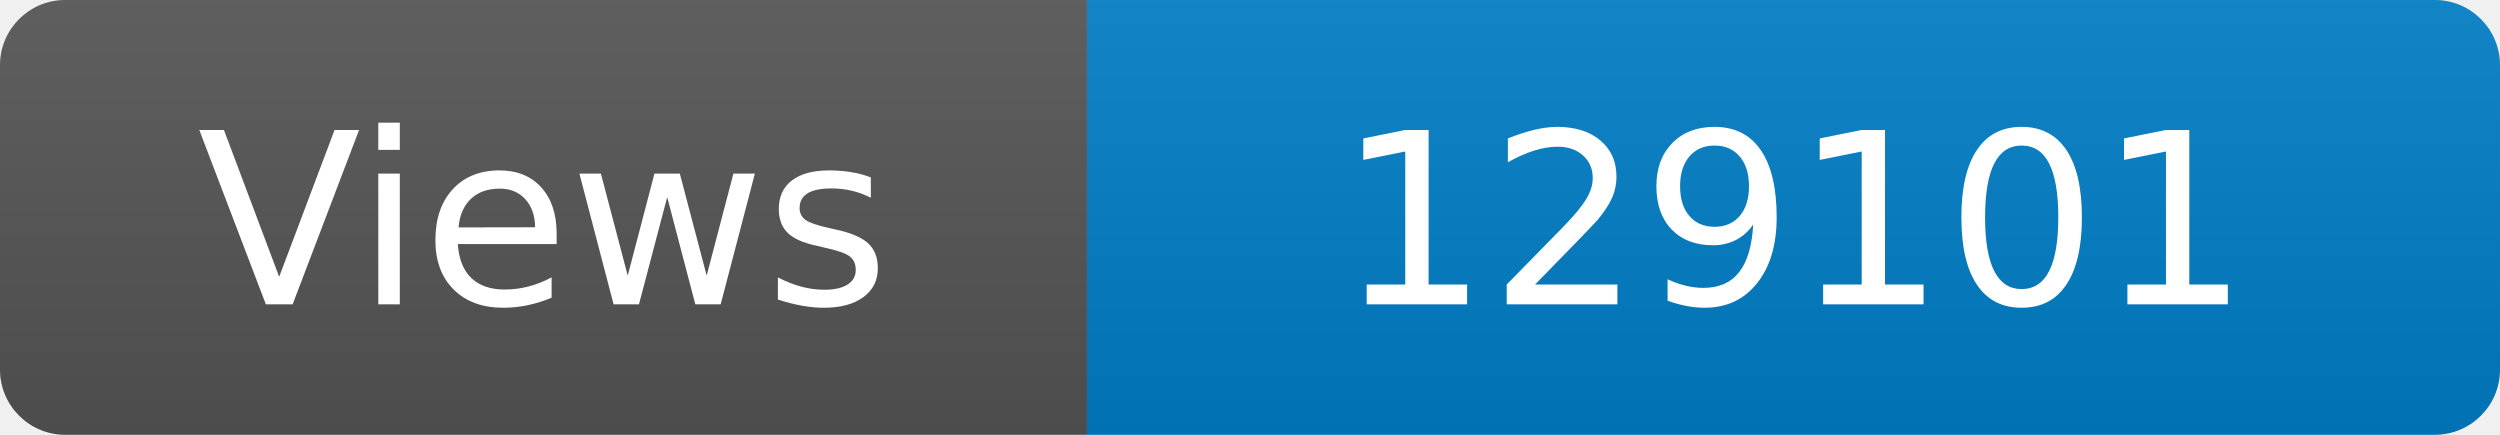
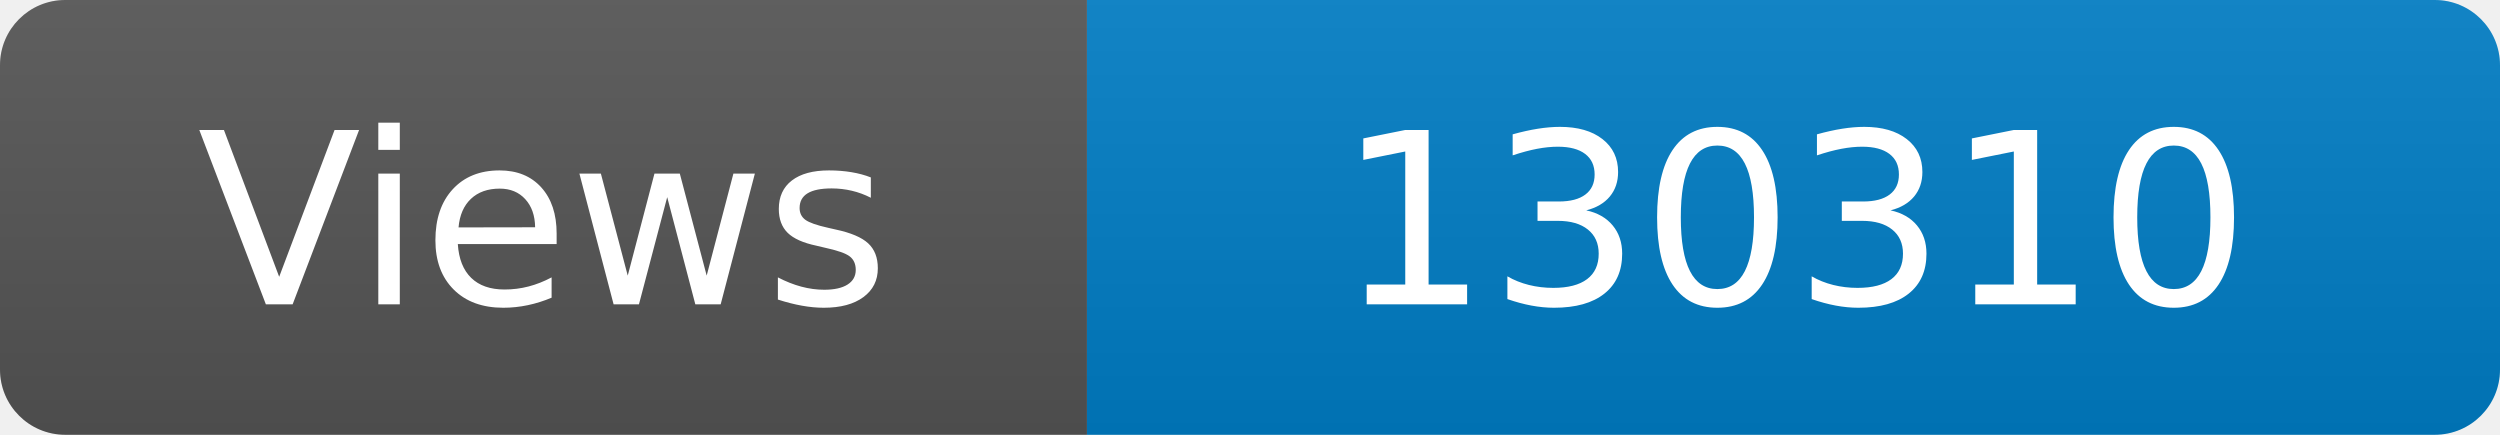
<svg xmlns="http://www.w3.org/2000/svg" width="115" height="20" role="img" aria-label="Maintained?: yes">
  <linearGradient id="s" x2="0" y2="100%">
    <stop offset="0" stop-color="#bbb" stop-opacity=".1" />
    <stop offset="1" stop-opacity=".1" />
  </linearGradient>
  <clipPath id="r">
    <rect width="115" height="20" rx="3" fill="#fff" />
  </clipPath>
  <g clip-path="url(#r)">
    <rect width="50" height="20" fill="#555" />
    <rect x="50" width="160" height="20" fill="#007ec6" />
    <rect width="115" height="20" fill="url(#s)" />
  </g>
  <g fill="#fff" text-anchor="middle" font-family="Verdana,Geneva,DejaVu Sans,sans-serif" font-size="110">
    <text x="250" y="140" transform="scale(.1)" fill="#fff">Views</text>
-     <text x="825" y="140" transform="scale(.1)" fill="#fff">129101</text>
+     <text x="825" y="140" transform="scale(.1)" fill="#fff">130310</text>
  </g>
</svg>
